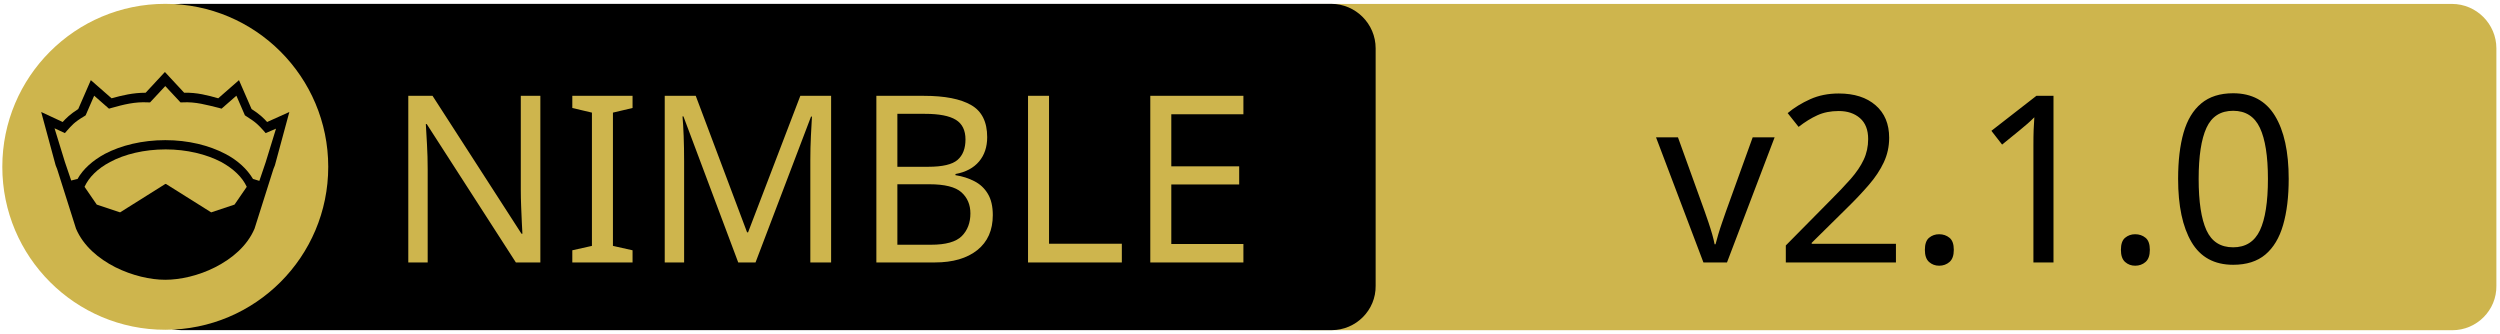
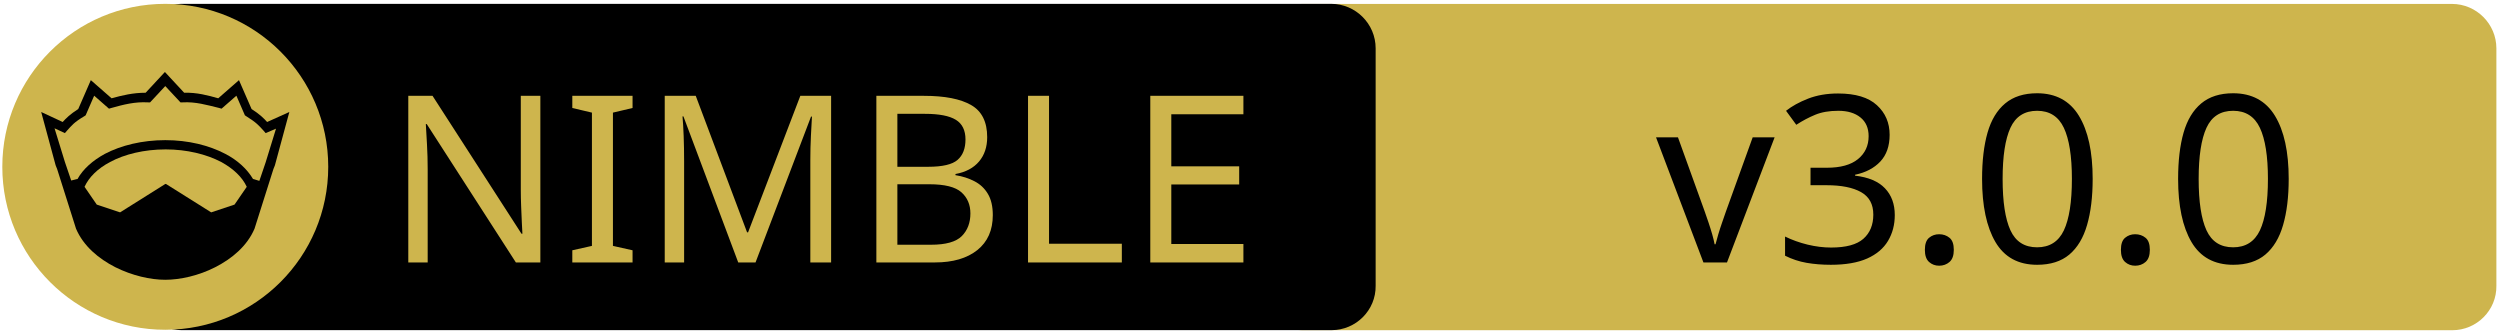
<svg xmlns="http://www.w3.org/2000/svg" xmlns:xlink="http://www.w3.org/1999/xlink" width="675" height="90" xml:space="preserve" version="1.1">
  <a xlink:href="https://github.com/Nimberite-Development/ModernNet">
    <g>
      <path fill="#CEB54D" id="svg_15" d="m662.123,89.159l-310.5,0c-6.6,0 -12,-5.4 -12,-12l0,-64.1c0,-6.6 5.4,-12 12,-12l310.4,0c6.6,0 12,5.4 12,12l0,64.1c0.1,6.6 -5.3,12 -11.9,12z" />
      <path id="svg_1" d="m359.524,89.139l-310.5,0c-6.6,0 -12,-5.4 -12,-12l0,-64.1c0,-6.6 5.4,-12 12,-12l310.4,0c6.6,0 12,5.4 12,12l0,64.1c0.1,6.6 -5.3,12 -11.9,12z" />
      <rect id="svg_2" fill="none" height="45.9" width="315.3" class="st0" y="24.539" x="60.224" />
      <circle id="svg_4" fill="#CEB54D" r="44" cy="45.039" cx="44.624" class="st1" />
      <g id="XMLID_4_">
        <path id="svg_5" d="m78.124,30.239l-3.9,14.4l-0.4,1l-5.1,16.1c0,0 0,0 0,0c-2,4.7 -6.1,8.1 -10.6,10.4c-4.5,2.3 -9.5,3.4 -13.5,3.4c-4,0 -8.9,-1.1 -13.5,-3.4c-4.5,-2.3 -8.6,-5.7 -10.6,-10.4c0,0 0,0 0,0l-5.1,-16.1l-0.4,-1l-3.9,-14.4l5.8,2.7c0.9,-1 2,-2.1 4.2,-3.5l3.4,-7.8l5.6,4.9c2.9,-0.8 5.8,-1.5 9.2,-1.5l5.2,-5.6l5.2,5.6c3.4,-0.1 6.4,0.7 9.2,1.5l5.6,-4.9l3.4,7.8c2.2,1.4 3.3,2.5 4.2,3.5l6,-2.7z" />
        <g id="XMLID_6_">
          <g id="svg_6">
            <path id="svg_7" fill="#CEB54D" d="m66.624,50.439l-3.3,4.8l-6.3,2.1l-12.1,-7.6c-0.1,-0.1 -0.3,-0.1 -0.4,0l-12.1,7.6l-6.3,-2.1l-3.3,-4.8c1.2,-2.6 3.5,-4.9 6.9,-6.7c3.9,-2.1 9.2,-3.4 15,-3.4c5.7,0 11,1.3 15,3.4c3.3,1.8 5.7,4.1 6.9,6.7z" class="st1" />
          </g>
          <g id="svg_8" />
        </g>
        <g id="XMLID_5_">
          <g id="svg_9">
            <path id="svg_10" fill="#CEB54D" d="m74.524,34.739l-2.8,9.1l-1.7,5l-1.6,-0.5c0,0 -0.1,0 -0.1,0c-1.6,-2.7 -4.2,-5.1 -7.5,-6.8c-4.4,-2.3 -10,-3.7 -16.2,-3.7c-6.2,0 -11.9,1.4 -16.3,3.7c-3.3,1.8 -5.9,4.1 -7.4,6.8c0,0 -0.1,0 -0.1,0l-1.6,0.4l-1.7,-5l-2.8,-9.1l2.8,1.3l0.6,-0.7c1.2,-1.3 1.8,-2.2 4.7,-3.9l0.3,-0.2l2.3,-5.3l4,3.5l0.7,-0.2c3.2,-0.9 6.3,-1.7 9.8,-1.5l0.6,0l4.1,-4.4l4.1,4.4l0.6,0c3.5,-0.2 6.5,0.7 9.8,1.5l0.7,0.2l4,-3.5l2.3,5.3l0.3,0.2c2.9,1.8 3.5,2.6 4.7,3.9l0.6,0.7l2.8,-1.2z" class="st1" />
          </g>
          <g id="svg_11" />
        </g>
      </g>
      <text x="-442" y="-350.021" id="svg_16" font-size="63px" font-family="'PT Sans Caption', 'Tahoma', 'Helvetica Neue Medium', 'PT Sans', sans-serif" fill="#CEB54D" class="st1 st2 st3" transform="matrix(1 0 0 1 546.13 420.879)">NIMBLE</text>
-       <text x="-99.0" y="-350.012" id="svg_17" font-size="63.012px" font-family="'PT Sans Caption', 'Tahoma', 'Helvetica Neue Medium', 'PT Sans', sans-serif" fill="#000000" class="st1 st2 st3" transform="matrix(1 0 0 1 546.13 420.879)">v2.1.0</text>
+       <text x="-99.0" y="-350.012" id="svg_17" font-size="63.012px" font-family="'PT Sans Caption', 'Tahoma', 'Helvetica Neue Medium', 'PT Sans', sans-serif" fill="#000000" class="st1 st2 st3" transform="matrix(1 0 0 1 546.13 420.879)">v3.0.0</text>
    </g>
  </a>
</svg>
